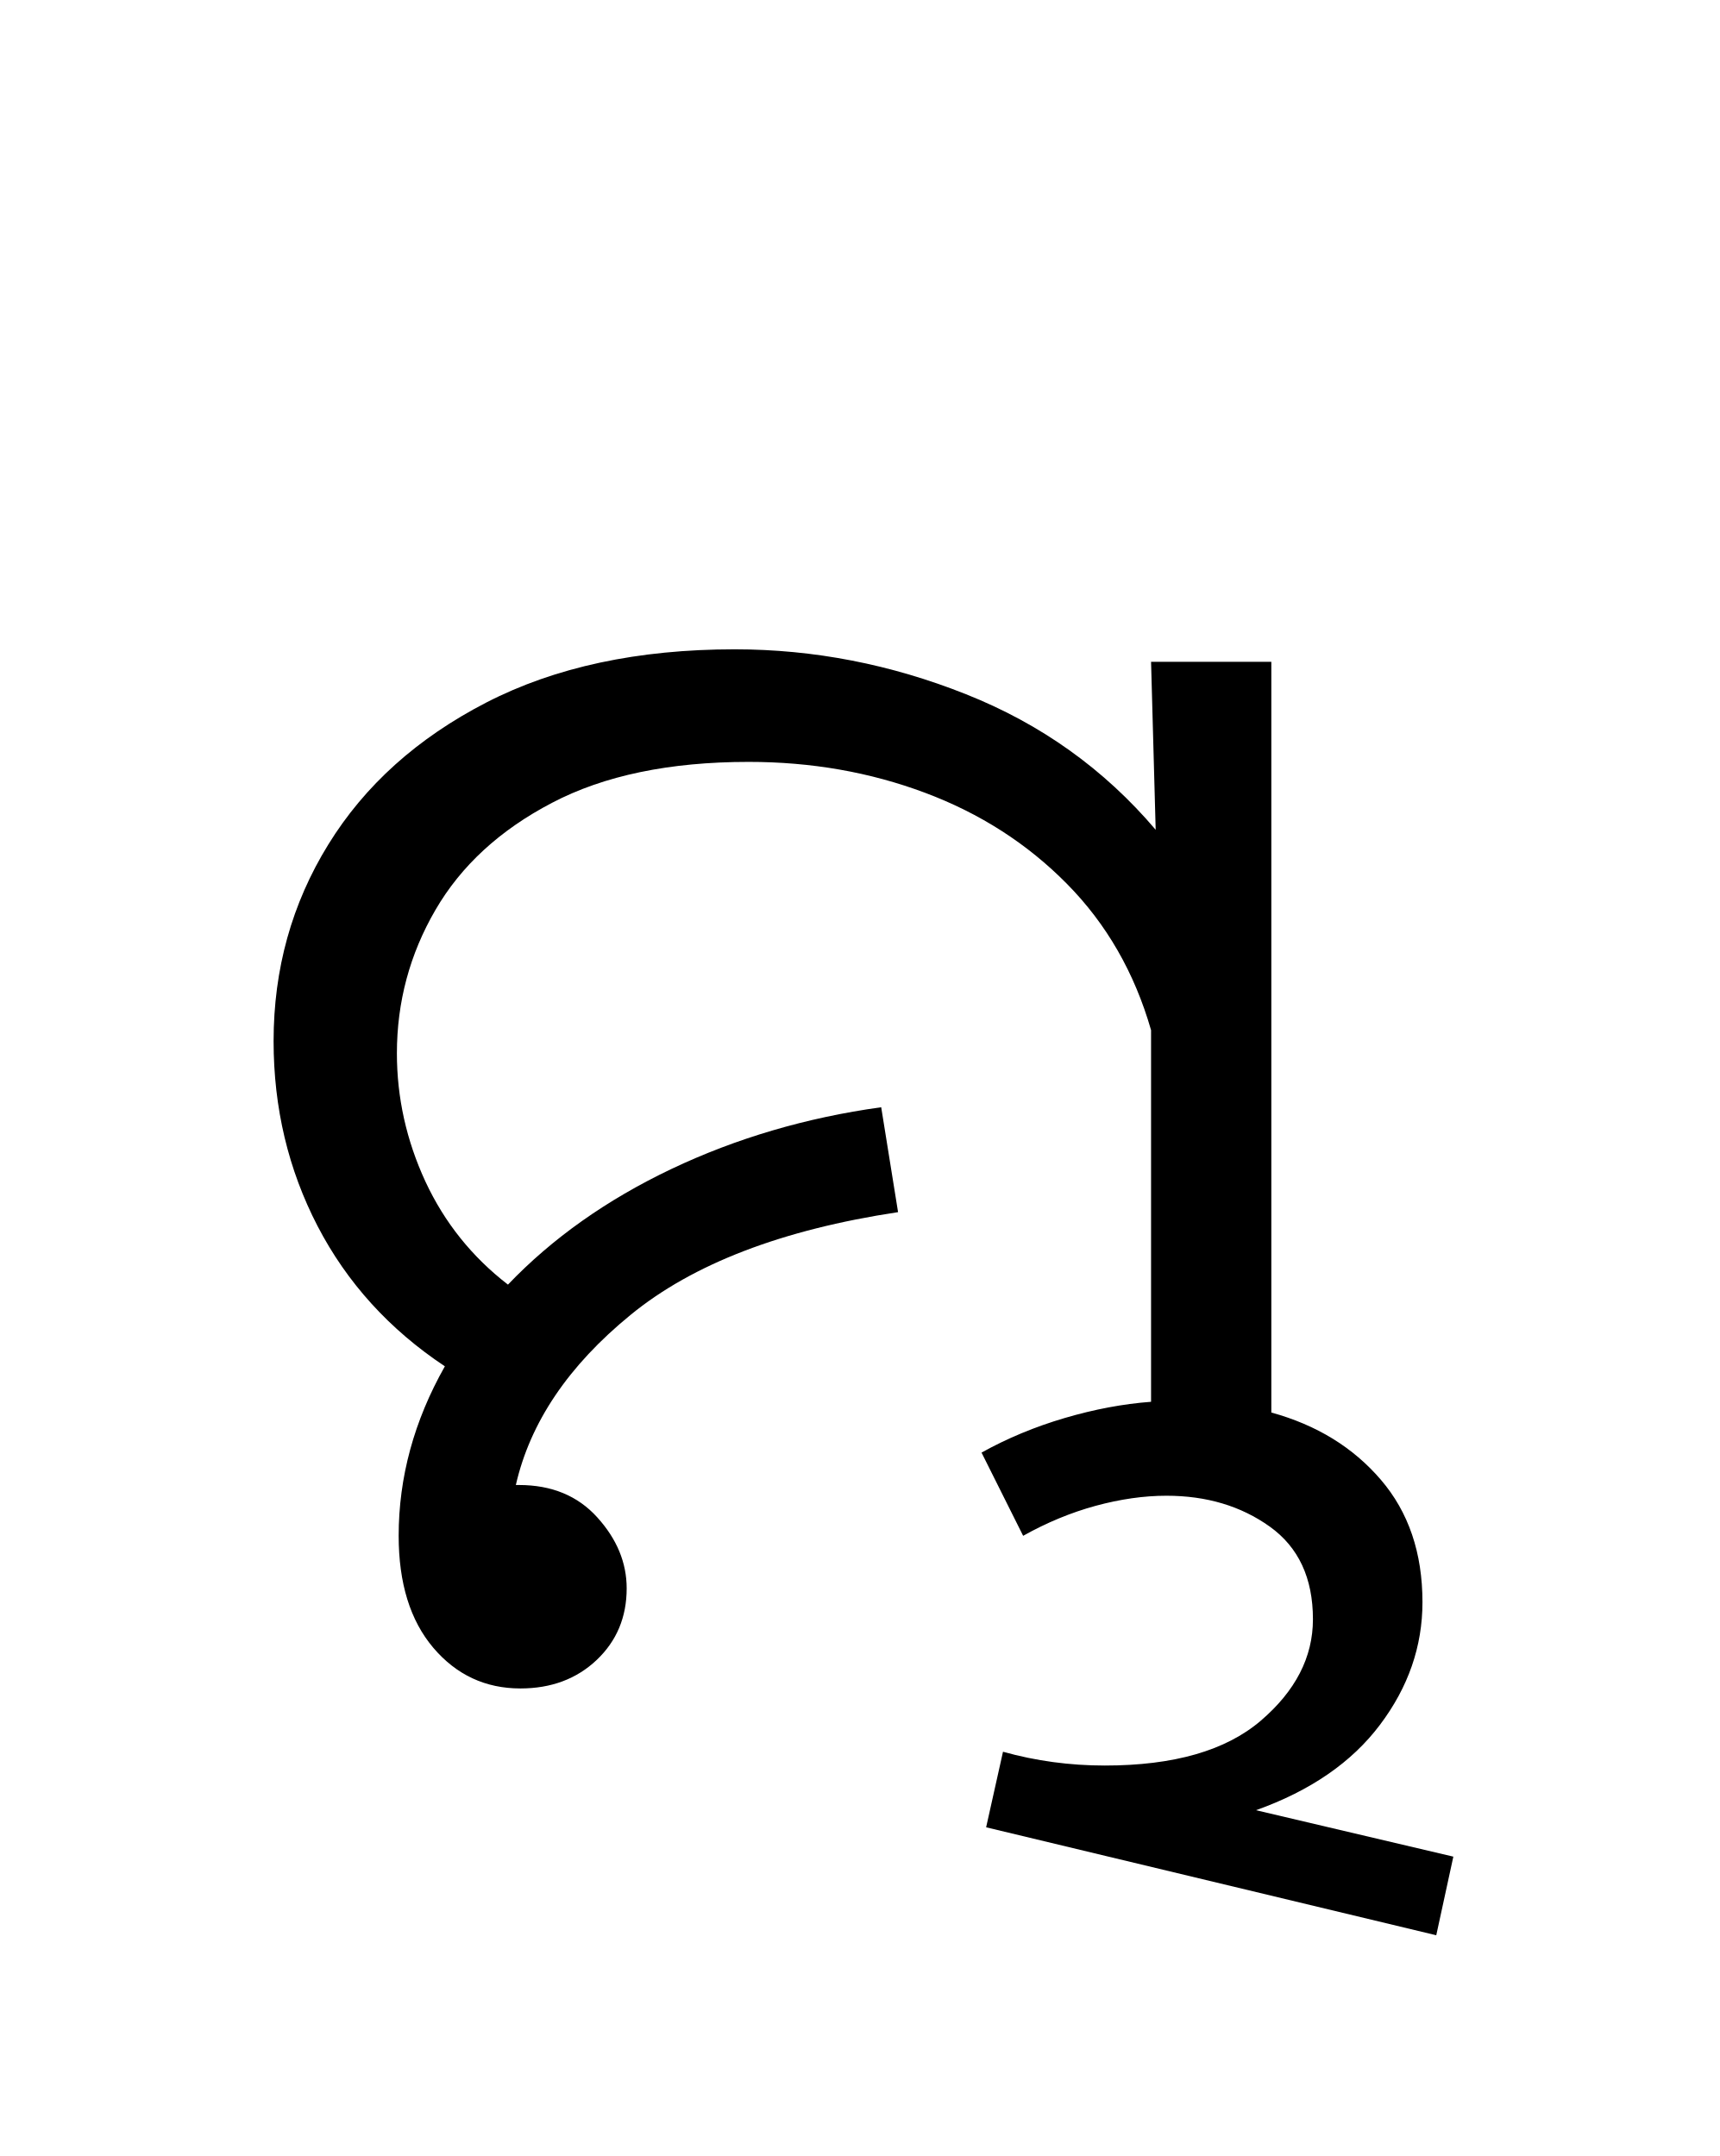
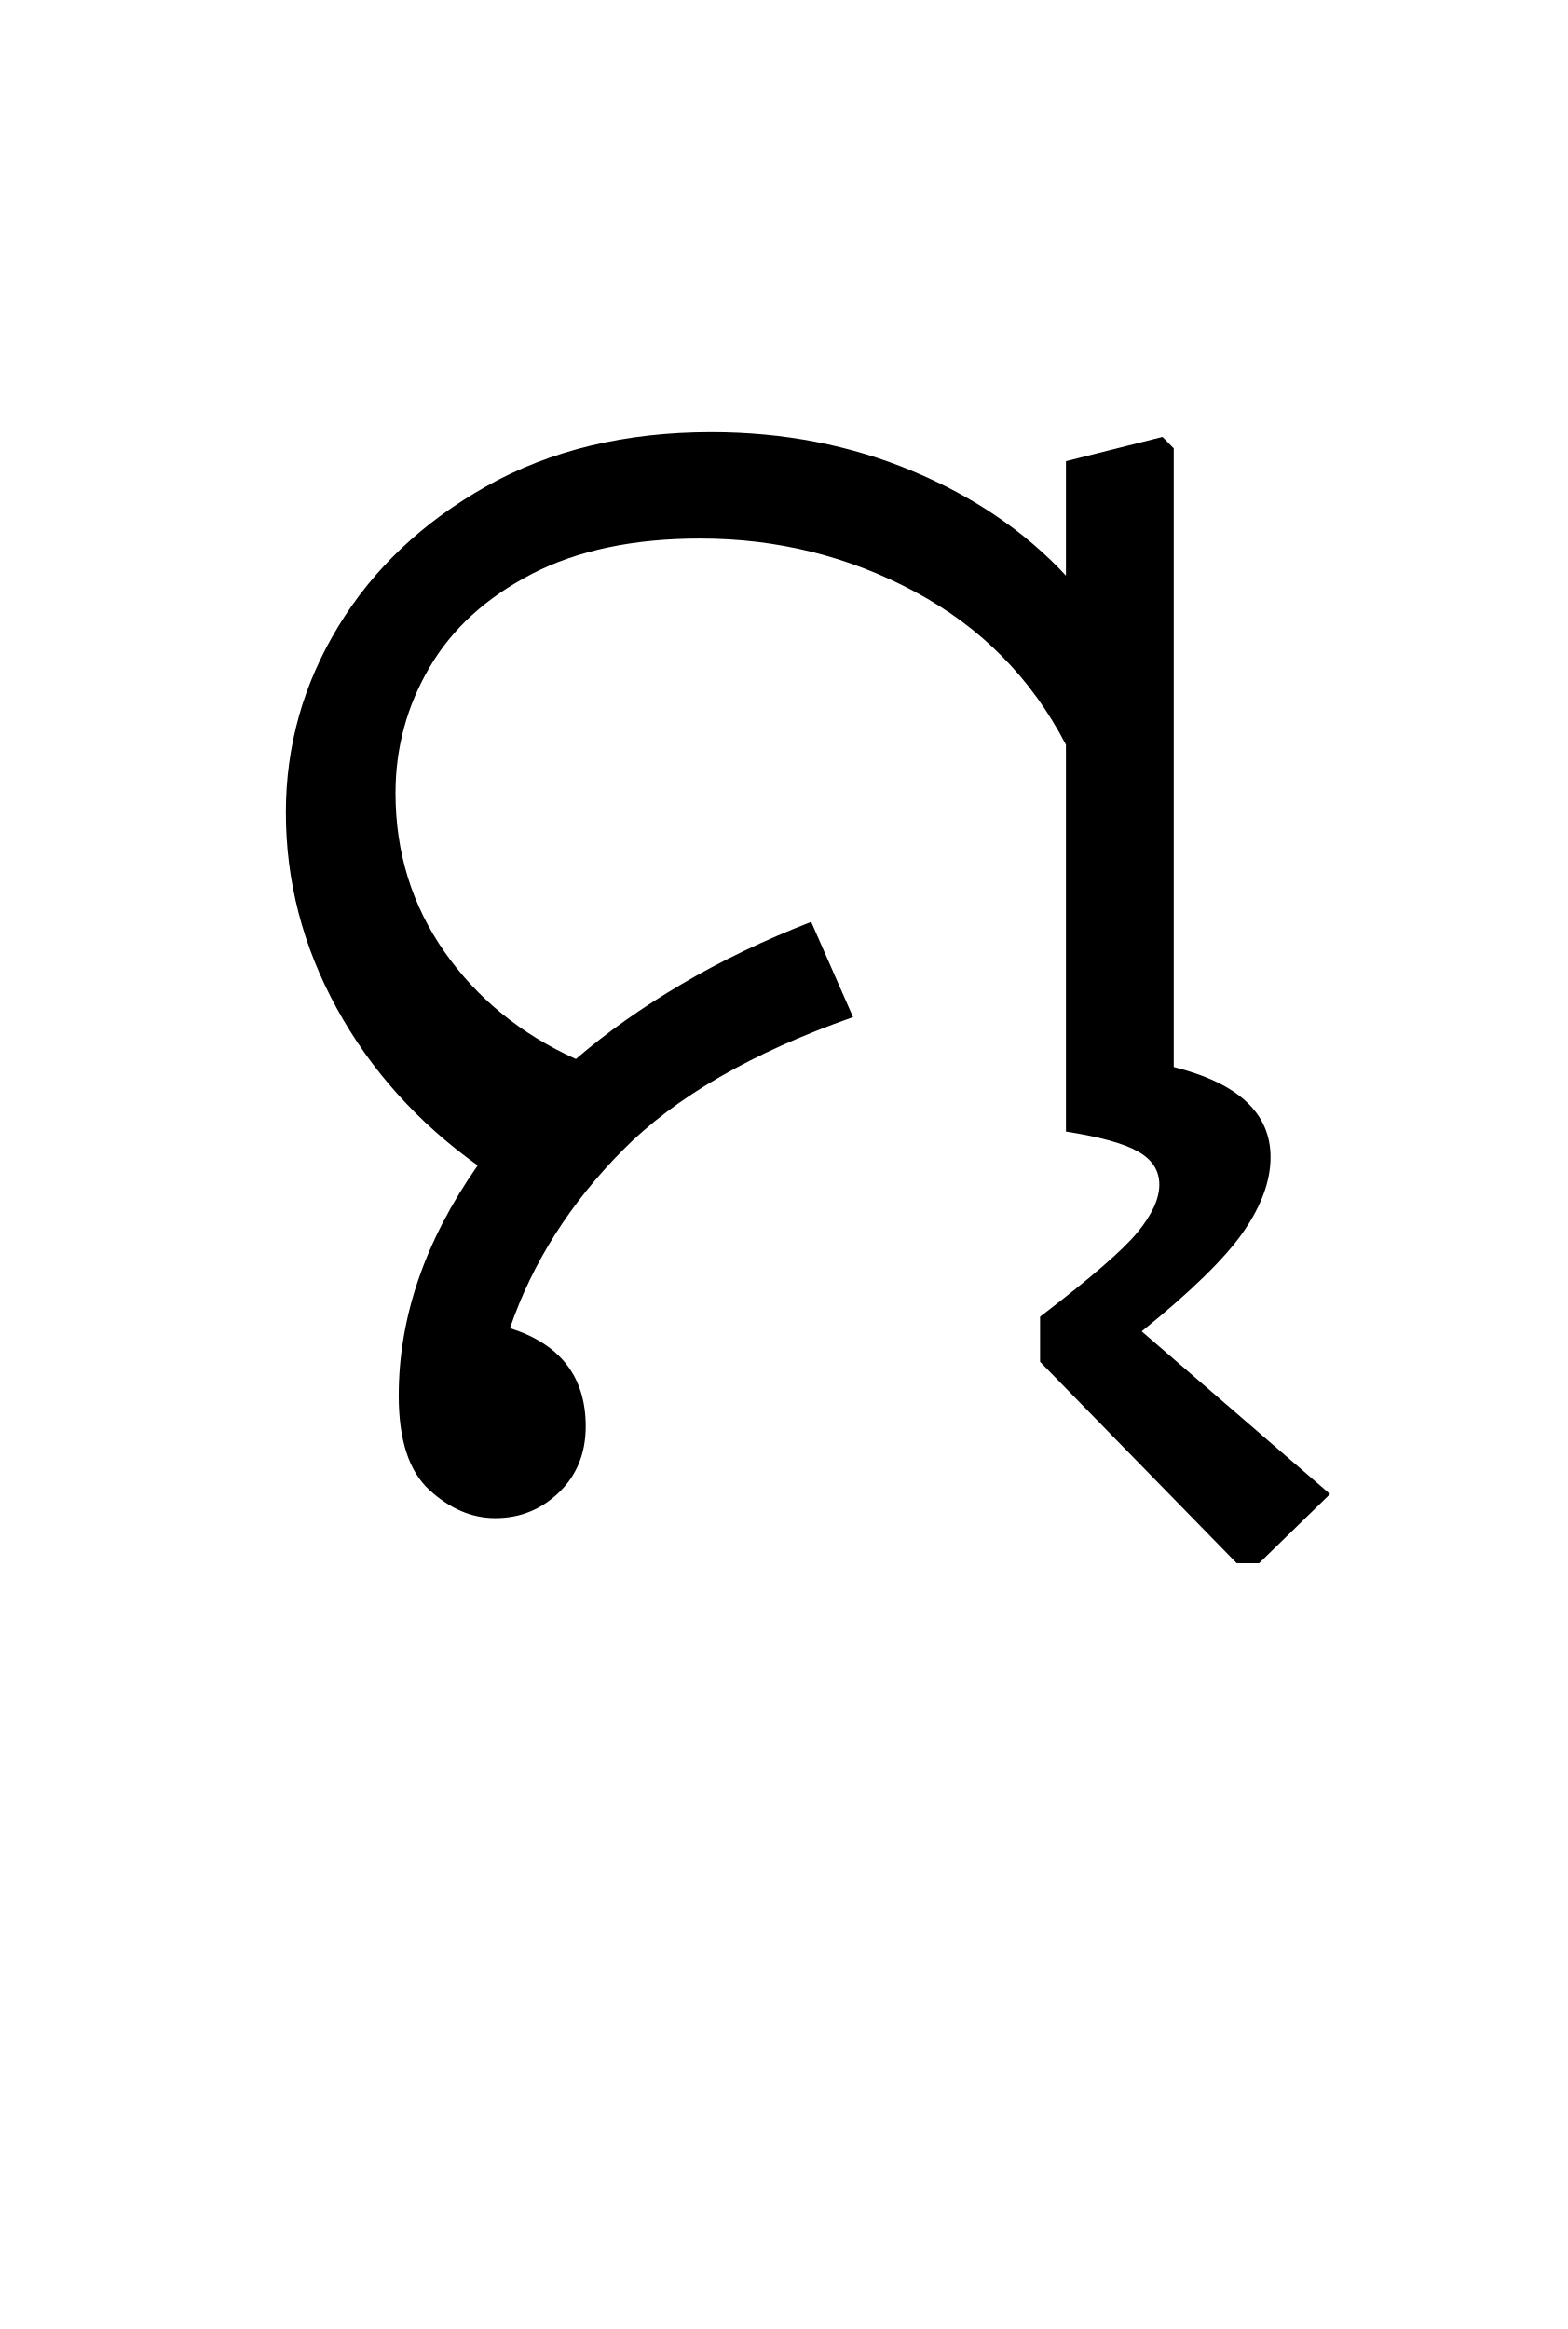
- <svg xmlns="http://www.w3.org/2000/svg" xmlns:xlink="http://www.w3.org/1999/xlink" width="122.641pt" height="153.828pt" viewBox="0 0 122.641 153.828" version="1.1">
+ <svg xmlns="http://www.w3.org/2000/svg" xmlns:xlink="http://www.w3.org/1999/xlink" width="107.016pt" height="159pt" viewBox="0 0 107.016 159" version="1.1">
  <defs>
    <g>
      <symbol overflow="visible" id="glyph0-0">
-         <path style="stroke:none;" d="M 90.094 -78.547 L 90.094 0 L 44.875 0 L 44.875 -78.547 Z M 84.484 -5.609 L 84.484 -72.938 L 50.484 -72.938 L 50.484 -5.609 Z M 84.484 -5.609 " />
+         <path style="stroke:none;" d="M 10.344 0 L 10.344 -78.547 L 55.547 -78.547 L 55.547 0 Z M 15.953 -5.609 L 49.938 -5.609 L 49.938 -72.938 L 15.953 -72.938 Z M 15.953 -5.609 " />
      </symbol>
      <symbol overflow="visible" id="glyph0-1">
-         <path style="stroke:none;" d="M 21.125 0.875 C 18.625 0.875 16.551 -0.094 14.906 -2.031 C 13.258 -3.977 12.438 -6.641 12.438 -10.016 C 12.438 -14.191 13.535 -18.223 15.734 -22.109 C 11.773 -24.742 8.75 -28.078 6.656 -32.109 C 4.562 -36.148 3.516 -40.551 3.516 -45.312 C 3.516 -50.445 4.816 -55.125 7.422 -59.344 C 10.023 -63.562 13.781 -66.938 18.688 -69.469 C 23.602 -72 29.508 -73.266 36.406 -73.266 C 42.051 -73.266 47.551 -72.195 52.906 -70.062 C 58.258 -67.938 62.77 -64.711 66.438 -60.391 L 66.109 -72.375 L 74.688 -72.375 L 74.688 -18.812 C 77.914 -17.926 80.52 -16.328 82.5 -14.016 C 84.477 -11.711 85.469 -8.801 85.469 -5.281 C 85.469 -2.125 84.457 0.789 82.438 3.469 C 80.426 6.145 77.477 8.176 73.594 9.562 L 87.672 12.875 L 86.453 18.484 L 54.344 10.781 L 55.547 5.391 C 57.891 6.047 60.312 6.375 62.812 6.375 C 67.727 6.375 71.43 5.312 73.922 3.188 C 76.41 1.062 77.656 -1.352 77.656 -4.062 C 77.656 -7 76.629 -9.203 74.578 -10.672 C 72.523 -12.141 70.066 -12.875 67.203 -12.875 C 65.598 -12.875 63.914 -12.633 62.156 -12.156 C 60.395 -11.676 58.672 -10.961 56.984 -10.016 L 54.016 -15.953 C 55.848 -16.973 57.828 -17.797 59.953 -18.422 C 62.078 -19.047 64.129 -19.43 66.109 -19.578 L 66.109 -46.094 C 64.93 -50.195 62.93 -53.676 60.109 -56.531 C 57.285 -59.395 53.91 -61.562 49.984 -63.031 C 46.066 -64.5 41.875 -65.234 37.406 -65.234 C 31.758 -65.234 27.082 -64.258 23.375 -62.312 C 19.664 -60.375 16.895 -57.828 15.062 -54.672 C 13.227 -51.516 12.312 -48.102 12.312 -44.438 C 12.312 -41.281 12.988 -38.234 14.344 -35.297 C 15.707 -32.367 17.672 -29.914 20.234 -27.938 C 23.391 -31.238 27.273 -33.988 31.891 -36.188 C 36.516 -38.383 41.504 -39.852 46.859 -40.594 L 48.062 -33.109 C 39.781 -31.859 33.422 -29.414 28.984 -25.781 C 24.547 -22.156 21.816 -18.109 20.797 -13.641 L 21.016 -13.641 C 23.359 -13.641 25.223 -12.867 26.609 -11.328 C 28.004 -9.785 28.703 -8.098 28.703 -6.266 C 28.703 -4.211 27.988 -2.508 26.562 -1.156 C 25.133 0.195 23.32 0.875 21.125 0.875 Z M 21.125 0.875 " />
+         <path style="stroke:none;" d="M 11.219 -7.594 C 11.219 -12.945 13.016 -18.188 16.609 -23.312 C 12.504 -26.25 9.297 -29.828 6.984 -34.047 C 4.672 -38.266 3.516 -42.719 3.516 -47.406 C 3.516 -51.957 4.707 -56.191 7.094 -60.109 C 9.477 -64.035 12.852 -67.227 17.219 -69.688 C 21.582 -72.145 26.695 -73.375 32.562 -73.375 C 37.477 -73.375 42.039 -72.492 46.25 -70.734 C 50.469 -68.973 53.973 -66.586 56.766 -63.578 L 56.766 -71.391 L 63.359 -73.047 L 64.125 -72.266 L 64.125 -30.031 C 68.531 -28.926 70.734 -26.875 70.734 -23.875 C 70.734 -22.258 70.109 -20.551 68.859 -18.75 C 67.609 -16.957 65.301 -14.703 61.938 -11.984 L 74.797 -0.875 L 69.953 3.844 L 68.422 3.844 L 55 -9.906 L 55 -12.984 C 58.445 -15.617 60.664 -17.539 61.656 -18.75 C 62.645 -19.957 63.141 -21.039 63.141 -22 C 63.141 -22.957 62.66 -23.707 61.703 -24.25 C 60.754 -24.801 59.109 -25.258 56.766 -25.625 L 56.766 -52.031 C 54.41 -56.57 50.977 -60.051 46.469 -62.469 C 41.957 -64.895 37.066 -66.109 31.797 -66.109 C 27.242 -66.109 23.41 -65.301 20.297 -63.688 C 17.18 -62.07 14.852 -59.941 13.312 -57.297 C 11.77 -54.66 11 -51.805 11 -48.734 C 11 -44.703 12.113 -41.086 14.344 -37.891 C 16.582 -34.703 19.57 -32.266 23.312 -30.578 C 25.445 -32.41 27.852 -34.113 30.531 -35.688 C 33.207 -37.27 36.156 -38.688 39.375 -39.938 L 42.234 -33.438 C 35.348 -31.02 30.109 -27.992 26.516 -24.359 C 22.922 -20.734 20.352 -16.68 18.812 -12.203 C 22.258 -11.109 23.984 -8.875 23.984 -5.5 C 23.984 -3.664 23.375 -2.16 22.156 -0.984 C 20.945 0.18 19.5 0.766 17.812 0.766 C 16.207 0.766 14.707 0.125 13.312 -1.156 C 11.914 -2.438 11.219 -4.582 11.219 -7.594 Z M 11.219 -7.594 " />
      </symbol>
    </g>
  </defs>
  <g id="surface1">
    <g style="fill:rgb(0%,0%,0%);fill-opacity:1;">
-       <use xlink:href="#glyph0-1" x="16" y="119.594" />
+       <use xlink:href="#glyph0-1" x="16" y="102.875" />
    </g>
  </g>
</svg>
